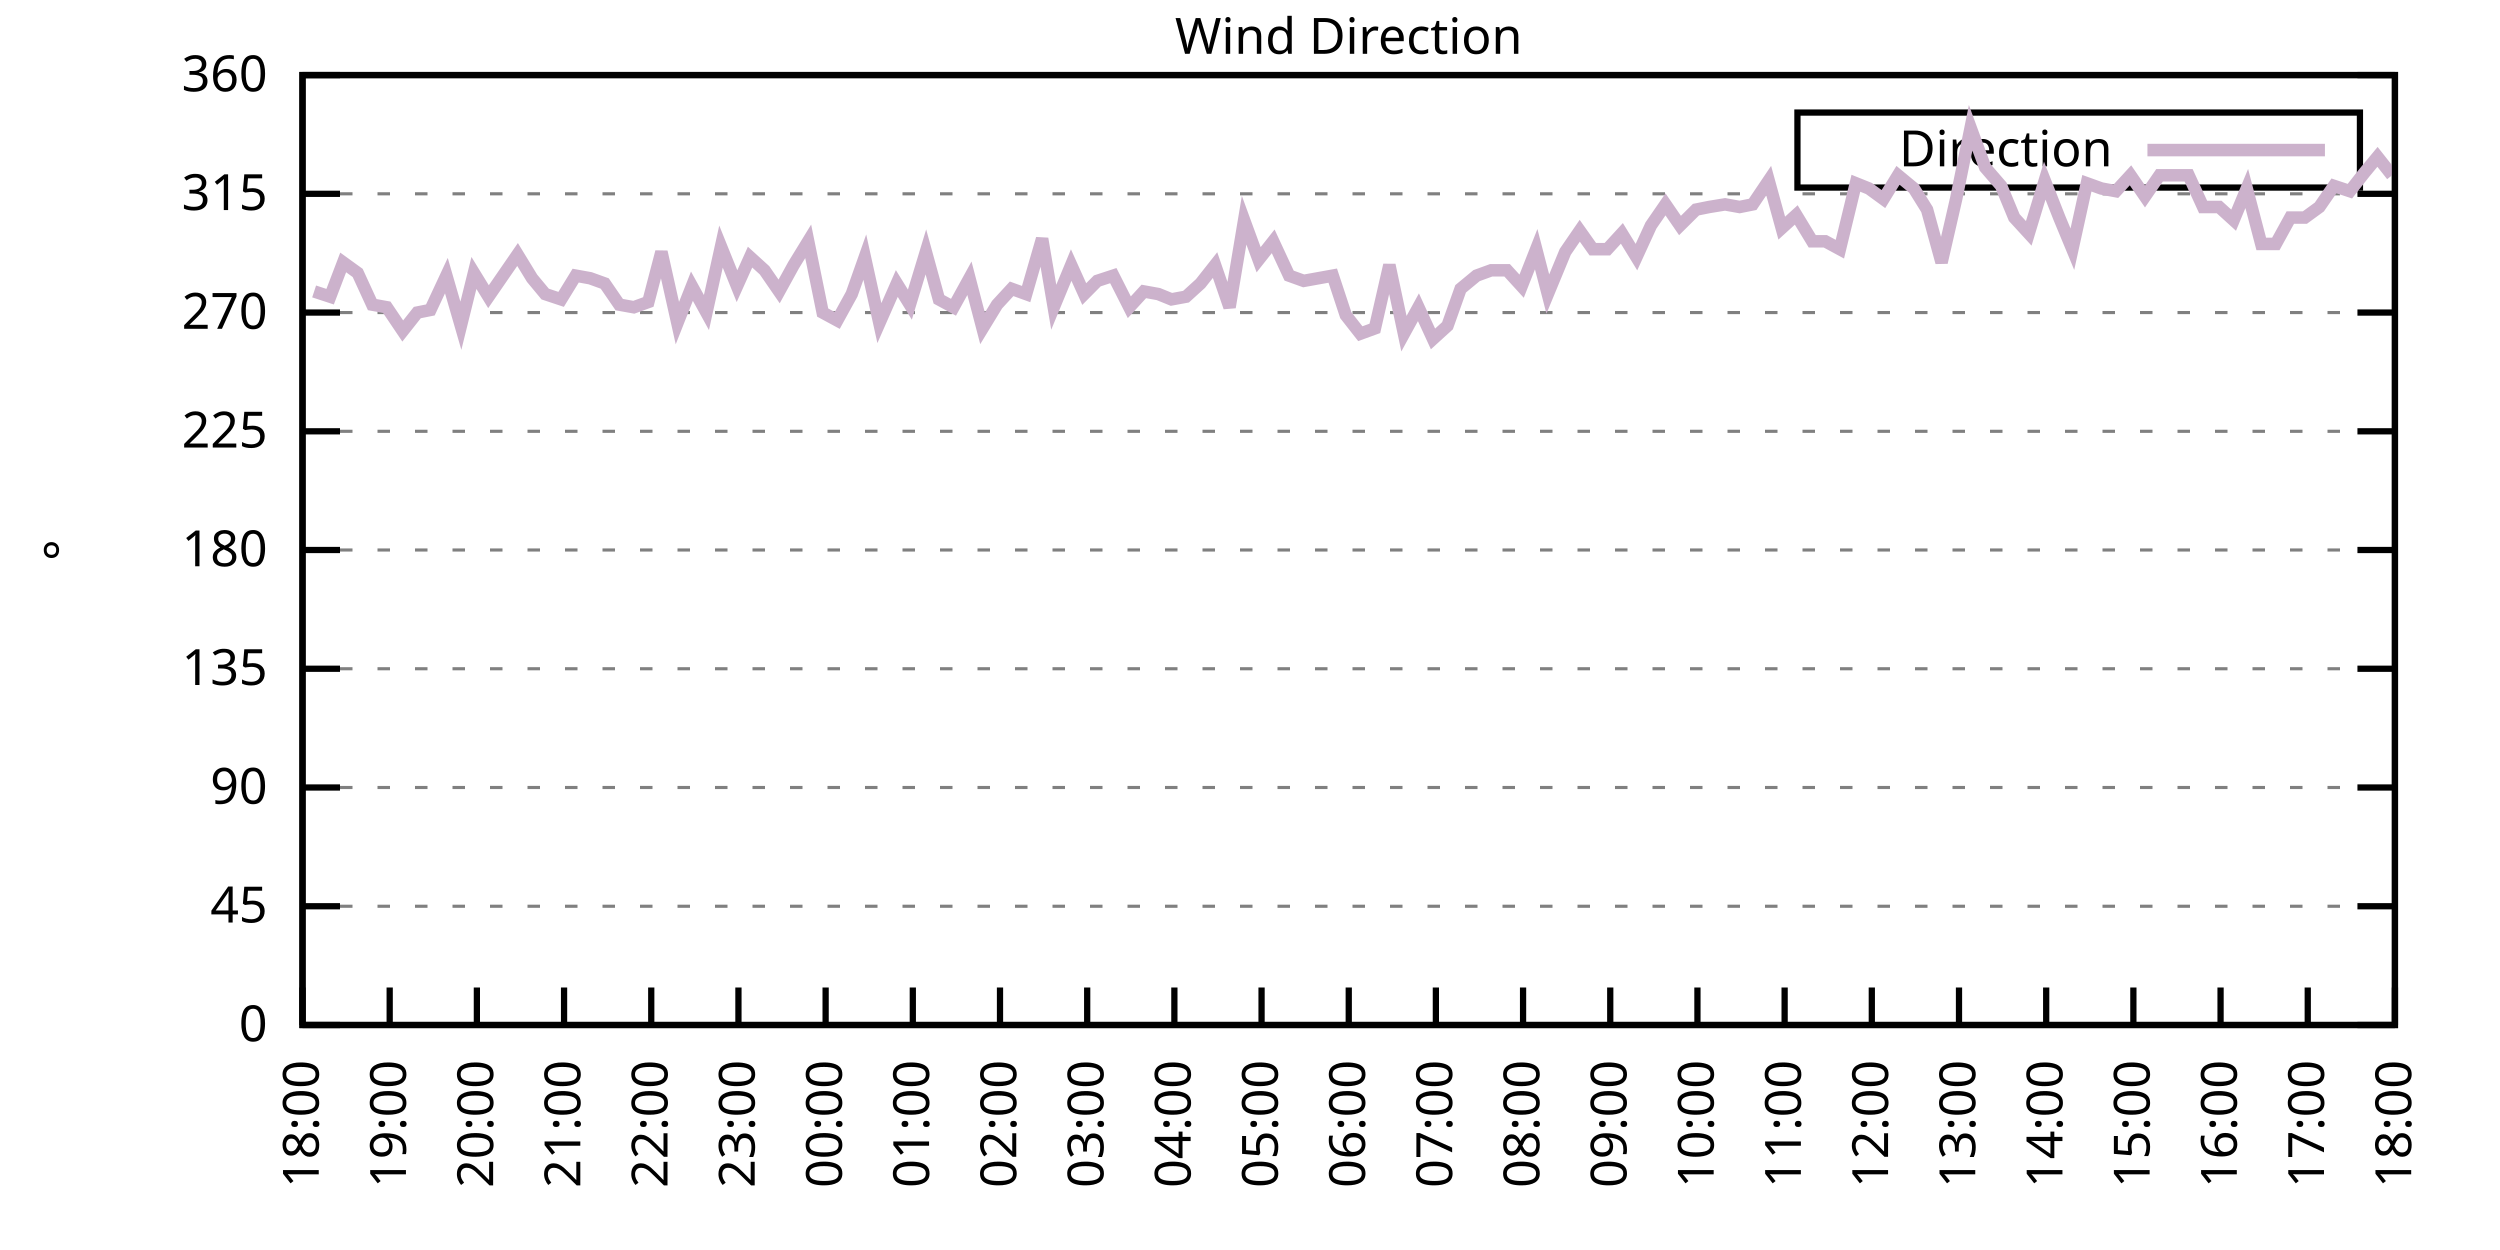
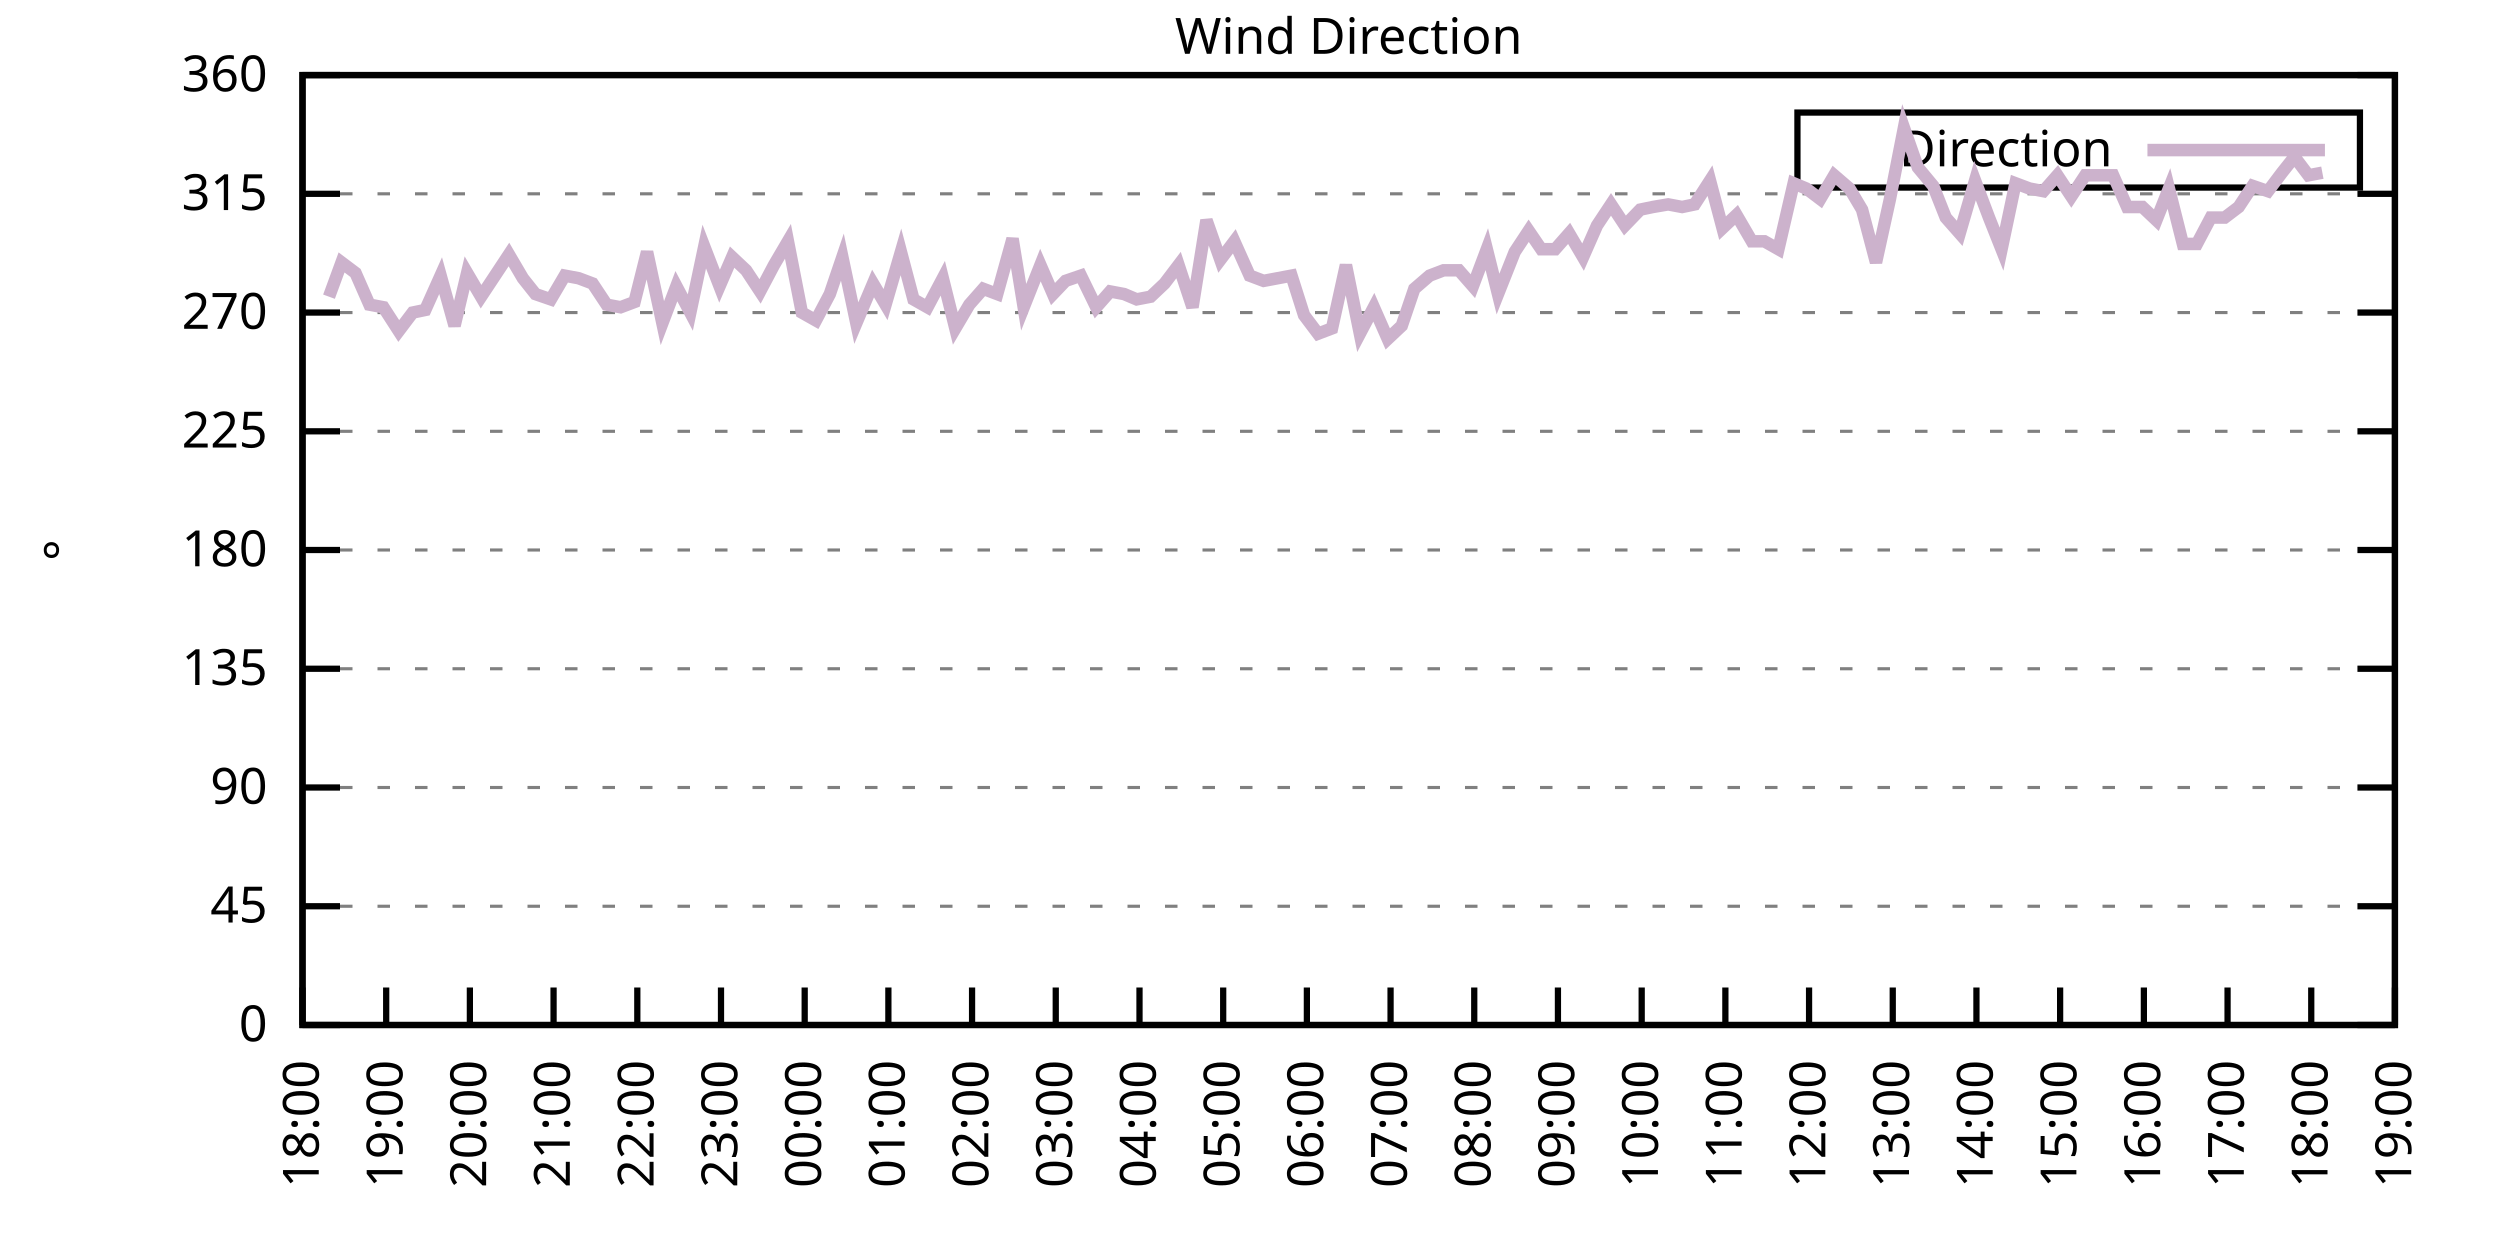
<svg xmlns="http://www.w3.org/2000/svg" xmlns:xlink="http://www.w3.org/1999/xlink" width="400" height="200" viewBox="0 0 400 200">
  <g id="gnuplot_canvas">
    <rect x="0" y="0" width="400" height="200" fill="none" />
    <defs>
      <circle id="gpDot" r="0.5" stroke-width="0.5" stroke="currentColor" />
      <path id="gpPt0" stroke-width="0.333" stroke="currentColor" d="M-1,0 h2 M0,-1 v2" />
      <path id="gpPt1" stroke-width="0.333" stroke="currentColor" d="M-1,-1 L1,1 M1,-1 L-1,1" />
      <path id="gpPt2" stroke-width="0.333" stroke="currentColor" d="M-1,0 L1,0 M0,-1 L0,1 M-1,-1 L1,1 M-1,1 L1,-1" />
      <rect id="gpPt3" stroke-width="0.333" stroke="currentColor" x="-1" y="-1" width="2" height="2" />
      <rect id="gpPt4" stroke-width="0.333" stroke="currentColor" fill="currentColor" x="-1" y="-1" width="2" height="2" />
      <circle id="gpPt5" stroke-width="0.333" stroke="currentColor" cx="0" cy="0" r="1" />
      <use xlink:href="#gpPt5" id="gpPt6" fill="currentColor" stroke="none" />
      <path id="gpPt7" stroke-width="0.333" stroke="currentColor" d="M0,-1.33 L-1.33,0.67 L1.33,0.67 z" />
      <use xlink:href="#gpPt7" id="gpPt8" fill="currentColor" stroke="none" />
      <use xlink:href="#gpPt7" id="gpPt9" stroke="currentColor" transform="rotate(180)" />
      <use xlink:href="#gpPt9" id="gpPt10" fill="currentColor" stroke="none" />
      <use xlink:href="#gpPt3" id="gpPt11" stroke="currentColor" transform="rotate(45)" />
      <use xlink:href="#gpPt11" id="gpPt12" fill="currentColor" stroke="none" />
      <path id="gpPt13" stroke-width="0.333" stroke="currentColor" d="M0,1.330 L1.265,0.411 L0.782,-1.067 L-0.782,-1.076 L-1.265,0.411 z" />
      <use xlink:href="#gpPt13" id="gpPt14" fill="currentColor" stroke="none" />
      <filter id="textbox" filterUnits="objectBoundingBox" x="0" y="0" height="1" width="1">
        <feFlood flood-color="white" flood-opacity="1" result="bgnd" />
        <feComposite in="SourceGraphic" in2="bgnd" operator="atop" />
      </filter>
      <filter id="greybox" filterUnits="objectBoundingBox" x="0" y="0" height="1" width="1">
        <feFlood flood-color="lightgrey" flood-opacity="1" result="grey" />
        <feComposite in="SourceGraphic" in2="grey" operator="atop" />
      </filter>
    </defs>
    <g fill="none" color="white" stroke="currentColor" stroke-width="1.00" stroke-linecap="butt" stroke-linejoin="miter">
</g>
    <g fill="none" color="black" stroke="currentColor" stroke-width="1.00" stroke-linecap="butt" stroke-linejoin="miter">
      <g stroke="none" shape-rendering="crispEdges">
        <polygon fill="rgb(255, 255, 255)" points="48.40,164.00 383.18,164.00 383.18,12.02 48.40,12.02 " />
      </g>
    </g>
    <g fill="none" color="black" stroke="currentColor" stroke-width="1.00" stroke-linecap="butt" stroke-linejoin="miter">
</g>
    <g fill="none" color="black" stroke="black" stroke-width="0.50" stroke-linecap="butt" stroke-linejoin="miter">
</g>
    <g fill="none" color="gray" stroke="currentColor" stroke-width="0.50" stroke-linecap="butt" stroke-linejoin="miter">
      <path stroke="gray" stroke-dasharray="2,4" class="gridline" d="M48.40,164.00 L383.19,164.00  " />
    </g>
    <g fill="none" color="gray" stroke="gray" stroke-width="1.00" stroke-linecap="butt" stroke-linejoin="miter">
</g>
    <g fill="none" color="black" stroke="currentColor" stroke-width="1.00" stroke-linecap="butt" stroke-linejoin="miter">
      <path stroke="black" d="M48.40,164.00 L54.40,164.00 M383.19,164.00 L377.19,164.00  " />
      <g transform="translate(42.80,166.60)" stroke="none" fill="black" font-family="Sans" font-size="8.00" text-anchor="end">
        <text>
          <tspan font-family="Sans"> 0</tspan>
        </text>
      </g>
    </g>
    <g fill="none" color="black" stroke="currentColor" stroke-width="1.00" stroke-linecap="butt" stroke-linejoin="miter">
</g>
    <g fill="none" color="black" stroke="black" stroke-width="0.50" stroke-linecap="butt" stroke-linejoin="miter">
</g>
    <g fill="none" color="gray" stroke="currentColor" stroke-width="0.50" stroke-linecap="butt" stroke-linejoin="miter">
      <path stroke="gray" stroke-dasharray="2,4" class="gridline" d="M48.40,145.00 L383.19,145.00  " />
    </g>
    <g fill="none" color="gray" stroke="gray" stroke-width="1.00" stroke-linecap="butt" stroke-linejoin="miter">
</g>
    <g fill="none" color="black" stroke="currentColor" stroke-width="1.00" stroke-linecap="butt" stroke-linejoin="miter">
      <path stroke="black" d="M48.40,145.00 L54.40,145.00 M383.19,145.00 L377.19,145.00  " />
      <g transform="translate(42.80,147.60)" stroke="none" fill="black" font-family="Sans" font-size="8.00" text-anchor="end">
        <text>
          <tspan font-family="Sans"> 45</tspan>
        </text>
      </g>
    </g>
    <g fill="none" color="black" stroke="currentColor" stroke-width="1.00" stroke-linecap="butt" stroke-linejoin="miter">
</g>
    <g fill="none" color="black" stroke="black" stroke-width="0.50" stroke-linecap="butt" stroke-linejoin="miter">
</g>
    <g fill="none" color="gray" stroke="currentColor" stroke-width="0.50" stroke-linecap="butt" stroke-linejoin="miter">
      <path stroke="gray" stroke-dasharray="2,4" class="gridline" d="M48.40,126.00 L383.19,126.00  " />
    </g>
    <g fill="none" color="gray" stroke="gray" stroke-width="1.00" stroke-linecap="butt" stroke-linejoin="miter">
</g>
    <g fill="none" color="black" stroke="currentColor" stroke-width="1.00" stroke-linecap="butt" stroke-linejoin="miter">
      <path stroke="black" d="M48.40,126.00 L54.40,126.00 M383.19,126.00 L377.19,126.00  " />
      <g transform="translate(42.80,128.60)" stroke="none" fill="black" font-family="Sans" font-size="8.00" text-anchor="end">
        <text>
          <tspan font-family="Sans"> 90</tspan>
        </text>
      </g>
    </g>
    <g fill="none" color="black" stroke="currentColor" stroke-width="1.00" stroke-linecap="butt" stroke-linejoin="miter">
</g>
    <g fill="none" color="black" stroke="black" stroke-width="0.50" stroke-linecap="butt" stroke-linejoin="miter">
</g>
    <g fill="none" color="gray" stroke="currentColor" stroke-width="0.50" stroke-linecap="butt" stroke-linejoin="miter">
      <path stroke="gray" stroke-dasharray="2,4" class="gridline" d="M48.40,107.00 L383.19,107.00  " />
    </g>
    <g fill="none" color="gray" stroke="gray" stroke-width="1.00" stroke-linecap="butt" stroke-linejoin="miter">
</g>
    <g fill="none" color="black" stroke="currentColor" stroke-width="1.00" stroke-linecap="butt" stroke-linejoin="miter">
      <path stroke="black" d="M48.40,107.00 L54.40,107.00 M383.19,107.00 L377.19,107.00  " />
      <g transform="translate(42.80,109.60)" stroke="none" fill="black" font-family="Sans" font-size="8.00" text-anchor="end">
        <text>
          <tspan font-family="Sans"> 135</tspan>
        </text>
      </g>
    </g>
    <g fill="none" color="black" stroke="currentColor" stroke-width="1.00" stroke-linecap="butt" stroke-linejoin="miter">
</g>
    <g fill="none" color="black" stroke="black" stroke-width="0.50" stroke-linecap="butt" stroke-linejoin="miter">
</g>
    <g fill="none" color="gray" stroke="currentColor" stroke-width="0.50" stroke-linecap="butt" stroke-linejoin="miter">
      <path stroke="gray" stroke-dasharray="2,4" class="gridline" d="M48.40,88.00 L383.19,88.00  " />
    </g>
    <g fill="none" color="gray" stroke="gray" stroke-width="1.00" stroke-linecap="butt" stroke-linejoin="miter">
</g>
    <g fill="none" color="black" stroke="currentColor" stroke-width="1.00" stroke-linecap="butt" stroke-linejoin="miter">
      <path stroke="black" d="M48.40,88.00 L54.40,88.00 M383.19,88.00 L377.19,88.00  " />
      <g transform="translate(42.80,90.60)" stroke="none" fill="black" font-family="Sans" font-size="8.00" text-anchor="end">
        <text>
          <tspan font-family="Sans"> 180</tspan>
        </text>
      </g>
    </g>
    <g fill="none" color="black" stroke="currentColor" stroke-width="1.00" stroke-linecap="butt" stroke-linejoin="miter">
</g>
    <g fill="none" color="black" stroke="black" stroke-width="0.50" stroke-linecap="butt" stroke-linejoin="miter">
</g>
    <g fill="none" color="gray" stroke="currentColor" stroke-width="0.50" stroke-linecap="butt" stroke-linejoin="miter">
      <path stroke="gray" stroke-dasharray="2,4" class="gridline" d="M48.40,69.01 L383.19,69.01  " />
    </g>
    <g fill="none" color="gray" stroke="gray" stroke-width="1.00" stroke-linecap="butt" stroke-linejoin="miter">
</g>
    <g fill="none" color="black" stroke="currentColor" stroke-width="1.00" stroke-linecap="butt" stroke-linejoin="miter">
      <path stroke="black" d="M48.40,69.01 L54.40,69.01 M383.19,69.01 L377.19,69.01  " />
      <g transform="translate(42.80,71.61)" stroke="none" fill="black" font-family="Sans" font-size="8.00" text-anchor="end">
        <text>
          <tspan font-family="Sans"> 225</tspan>
        </text>
      </g>
    </g>
    <g fill="none" color="black" stroke="currentColor" stroke-width="1.00" stroke-linecap="butt" stroke-linejoin="miter">
</g>
    <g fill="none" color="black" stroke="black" stroke-width="0.50" stroke-linecap="butt" stroke-linejoin="miter">
</g>
    <g fill="none" color="gray" stroke="currentColor" stroke-width="0.50" stroke-linecap="butt" stroke-linejoin="miter">
      <path stroke="gray" stroke-dasharray="2,4" class="gridline" d="M48.40,50.01 L383.19,50.01  " />
    </g>
    <g fill="none" color="gray" stroke="gray" stroke-width="1.00" stroke-linecap="butt" stroke-linejoin="miter">
</g>
    <g fill="none" color="black" stroke="currentColor" stroke-width="1.00" stroke-linecap="butt" stroke-linejoin="miter">
      <path stroke="black" d="M48.40,50.01 L54.40,50.01 M383.19,50.01 L377.19,50.01  " />
      <g transform="translate(42.80,52.61)" stroke="none" fill="black" font-family="Sans" font-size="8.00" text-anchor="end">
        <text>
          <tspan font-family="Sans"> 270</tspan>
        </text>
      </g>
    </g>
    <g fill="none" color="black" stroke="currentColor" stroke-width="1.00" stroke-linecap="butt" stroke-linejoin="miter">
</g>
    <g fill="none" color="black" stroke="black" stroke-width="0.50" stroke-linecap="butt" stroke-linejoin="miter">
</g>
    <g fill="none" color="gray" stroke="currentColor" stroke-width="0.50" stroke-linecap="butt" stroke-linejoin="miter">
      <path stroke="gray" stroke-dasharray="2,4" class="gridline" d="M48.40,31.01 L383.19,31.01  " />
    </g>
    <g fill="none" color="gray" stroke="gray" stroke-width="1.00" stroke-linecap="butt" stroke-linejoin="miter">
</g>
    <g fill="none" color="black" stroke="currentColor" stroke-width="1.00" stroke-linecap="butt" stroke-linejoin="miter">
      <path stroke="black" d="M48.40,31.01 L54.40,31.01 M383.19,31.01 L377.19,31.01  " />
      <g transform="translate(42.80,33.61)" stroke="none" fill="black" font-family="Sans" font-size="8.00" text-anchor="end">
        <text>
          <tspan font-family="Sans"> 315</tspan>
        </text>
      </g>
    </g>
    <g fill="none" color="black" stroke="currentColor" stroke-width="1.00" stroke-linecap="butt" stroke-linejoin="miter">
</g>
    <g fill="none" color="black" stroke="black" stroke-width="0.50" stroke-linecap="butt" stroke-linejoin="miter">
</g>
    <g fill="none" color="gray" stroke="currentColor" stroke-width="0.50" stroke-linecap="butt" stroke-linejoin="miter">
      <path stroke="gray" stroke-dasharray="2,4" class="gridline" d="M48.40,12.01 L383.19,12.01  " />
    </g>
    <g fill="none" color="gray" stroke="gray" stroke-width="1.00" stroke-linecap="butt" stroke-linejoin="miter">
</g>
    <g fill="none" color="black" stroke="currentColor" stroke-width="1.00" stroke-linecap="butt" stroke-linejoin="miter">
      <path stroke="black" d="M48.40,12.01 L54.40,12.01 M383.19,12.01 L377.19,12.01  " />
      <g transform="translate(42.80,14.61)" stroke="none" fill="black" font-family="Sans" font-size="8.00" text-anchor="end">
        <text>
          <tspan font-family="Sans"> 360</tspan>
        </text>
      </g>
    </g>
    <g fill="none" color="black" stroke="currentColor" stroke-width="1.00" stroke-linecap="butt" stroke-linejoin="miter">
      <path stroke="black" d="M48.40,164.00 L48.40,158.00  " />
      <g transform="translate(51.00,169.60) rotate(270.00)" stroke="none" fill="black" font-family="Sans" font-size="8.00" text-anchor="end">
        <text>
          <tspan font-family="Sans">18:00</tspan>
        </text>
      </g>
    </g>
    <g fill="none" color="black" stroke="currentColor" stroke-width="1.00" stroke-linecap="butt" stroke-linejoin="miter">
-       <path stroke="black" d="M62.35,164.00 L62.35,158.00  " />
-       <g transform="translate(64.95,169.60) rotate(270.00)" stroke="none" fill="black" font-family="Sans" font-size="8.00" text-anchor="end">
+       <path stroke="black" d="M61.79,164.00 L61.79,158.00  " />
+       <g transform="translate(64.39,169.60) rotate(270.00)" stroke="none" fill="black" font-family="Sans" font-size="8.00" text-anchor="end">
        <text>
          <tspan font-family="Sans">19:00</tspan>
        </text>
      </g>
    </g>
    <g fill="none" color="black" stroke="currentColor" stroke-width="1.00" stroke-linecap="butt" stroke-linejoin="miter">
-       <path stroke="black" d="M76.30,164.00 L76.30,158.00  " />
-       <g transform="translate(78.90,169.60) rotate(270.00)" stroke="none" fill="black" font-family="Sans" font-size="8.00" text-anchor="end">
+       <path stroke="black" d="M75.18,164.00 L75.18,158.00  " />
+       <g transform="translate(77.78,169.60) rotate(270.00)" stroke="none" fill="black" font-family="Sans" font-size="8.00" text-anchor="end">
        <text>
          <tspan font-family="Sans">20:00</tspan>
        </text>
      </g>
    </g>
    <g fill="none" color="black" stroke="currentColor" stroke-width="1.00" stroke-linecap="butt" stroke-linejoin="miter">
-       <path stroke="black" d="M90.25,164.00 L90.25,158.00  " />
-       <g transform="translate(92.85,169.60) rotate(270.00)" stroke="none" fill="black" font-family="Sans" font-size="8.00" text-anchor="end">
+       <path stroke="black" d="M88.57,164.00 L88.57,158.00  " />
+       <g transform="translate(91.17,169.60) rotate(270.00)" stroke="none" fill="black" font-family="Sans" font-size="8.00" text-anchor="end">
        <text>
          <tspan font-family="Sans">21:00</tspan>
        </text>
      </g>
    </g>
    <g fill="none" color="black" stroke="currentColor" stroke-width="1.00" stroke-linecap="butt" stroke-linejoin="miter">
-       <path stroke="black" d="M104.20,164.00 L104.20,158.00  " />
-       <g transform="translate(106.80,169.60) rotate(270.00)" stroke="none" fill="black" font-family="Sans" font-size="8.00" text-anchor="end">
+       <path stroke="black" d="M101.97,164.00 L101.97,158.00  " />
+       <g transform="translate(104.57,169.60) rotate(270.00)" stroke="none" fill="black" font-family="Sans" font-size="8.00" text-anchor="end">
        <text>
          <tspan font-family="Sans">22:00</tspan>
        </text>
      </g>
    </g>
    <g fill="none" color="black" stroke="currentColor" stroke-width="1.00" stroke-linecap="butt" stroke-linejoin="miter">
-       <path stroke="black" d="M118.15,164.00 L118.15,158.00  " />
-       <g transform="translate(120.75,169.60) rotate(270.00)" stroke="none" fill="black" font-family="Sans" font-size="8.00" text-anchor="end">
+       <path stroke="black" d="M115.36,164.00 L115.36,158.00  " />
+       <g transform="translate(117.96,169.60) rotate(270.00)" stroke="none" fill="black" font-family="Sans" font-size="8.00" text-anchor="end">
        <text>
          <tspan font-family="Sans">23:00</tspan>
        </text>
      </g>
    </g>
    <g fill="none" color="black" stroke="currentColor" stroke-width="1.00" stroke-linecap="butt" stroke-linejoin="miter">
-       <path stroke="black" d="M132.10,164.00 L132.10,158.00  " />
-       <g transform="translate(134.70,169.60) rotate(270.00)" stroke="none" fill="black" font-family="Sans" font-size="8.00" text-anchor="end">
+       <path stroke="black" d="M128.75,164.00 L128.75,158.00  " />
+       <g transform="translate(131.35,169.60) rotate(270.00)" stroke="none" fill="black" font-family="Sans" font-size="8.00" text-anchor="end">
        <text>
          <tspan font-family="Sans">00:00</tspan>
        </text>
      </g>
    </g>
    <g fill="none" color="black" stroke="currentColor" stroke-width="1.00" stroke-linecap="butt" stroke-linejoin="miter">
-       <path stroke="black" d="M146.05,164.00 L146.05,158.00  " />
-       <g transform="translate(148.65,169.60) rotate(270.00)" stroke="none" fill="black" font-family="Sans" font-size="8.00" text-anchor="end">
+       <path stroke="black" d="M142.14,164.00 L142.14,158.00  " />
+       <g transform="translate(144.74,169.60) rotate(270.00)" stroke="none" fill="black" font-family="Sans" font-size="8.00" text-anchor="end">
        <text>
          <tspan font-family="Sans">01:00</tspan>
        </text>
      </g>
    </g>
    <g fill="none" color="black" stroke="currentColor" stroke-width="1.00" stroke-linecap="butt" stroke-linejoin="miter">
-       <path stroke="black" d="M160.00,164.00 L160.00,158.00  " />
-       <g transform="translate(162.60,169.60) rotate(270.00)" stroke="none" fill="black" font-family="Sans" font-size="8.00" text-anchor="end">
+       <path stroke="black" d="M155.53,164.00 L155.53,158.00  " />
+       <g transform="translate(158.13,169.60) rotate(270.00)" stroke="none" fill="black" font-family="Sans" font-size="8.00" text-anchor="end">
        <text>
          <tspan font-family="Sans">02:00</tspan>
        </text>
      </g>
    </g>
    <g fill="none" color="black" stroke="currentColor" stroke-width="1.00" stroke-linecap="butt" stroke-linejoin="miter">
-       <path stroke="black" d="M173.95,164.00 L173.95,158.00  " />
-       <g transform="translate(176.55,169.60) rotate(270.00)" stroke="none" fill="black" font-family="Sans" font-size="8.00" text-anchor="end">
+       <path stroke="black" d="M168.92,164.00 L168.92,158.00  " />
+       <g transform="translate(171.52,169.60) rotate(270.00)" stroke="none" fill="black" font-family="Sans" font-size="8.00" text-anchor="end">
        <text>
          <tspan font-family="Sans">03:00</tspan>
        </text>
      </g>
    </g>
    <g fill="none" color="black" stroke="currentColor" stroke-width="1.00" stroke-linecap="butt" stroke-linejoin="miter">
-       <path stroke="black" d="M187.90,164.00 L187.90,158.00  " />
-       <g transform="translate(190.50,169.60) rotate(270.00)" stroke="none" fill="black" font-family="Sans" font-size="8.00" text-anchor="end">
+       <path stroke="black" d="M182.32,164.00 L182.32,158.00  " />
+       <g transform="translate(184.92,169.60) rotate(270.00)" stroke="none" fill="black" font-family="Sans" font-size="8.00" text-anchor="end">
        <text>
          <tspan font-family="Sans">04:00</tspan>
        </text>
      </g>
    </g>
    <g fill="none" color="black" stroke="currentColor" stroke-width="1.00" stroke-linecap="butt" stroke-linejoin="miter">
-       <path stroke="black" d="M201.85,164.00 L201.85,158.00  " />
-       <g transform="translate(204.45,169.60) rotate(270.00)" stroke="none" fill="black" font-family="Sans" font-size="8.00" text-anchor="end">
+       <path stroke="black" d="M195.71,164.00 L195.71,158.00  " />
+       <g transform="translate(198.31,169.60) rotate(270.00)" stroke="none" fill="black" font-family="Sans" font-size="8.00" text-anchor="end">
        <text>
          <tspan font-family="Sans">05:00</tspan>
        </text>
      </g>
    </g>
    <g fill="none" color="black" stroke="currentColor" stroke-width="1.00" stroke-linecap="butt" stroke-linejoin="miter">
-       <path stroke="black" d="M215.80,164.00 L215.80,158.00  " />
-       <g transform="translate(218.40,169.60) rotate(270.00)" stroke="none" fill="black" font-family="Sans" font-size="8.00" text-anchor="end">
+       <path stroke="black" d="M209.10,164.00 L209.10,158.00  " />
+       <g transform="translate(211.70,169.60) rotate(270.00)" stroke="none" fill="black" font-family="Sans" font-size="8.00" text-anchor="end">
        <text>
          <tspan font-family="Sans">06:00</tspan>
        </text>
      </g>
    </g>
    <g fill="none" color="black" stroke="currentColor" stroke-width="1.00" stroke-linecap="butt" stroke-linejoin="miter">
-       <path stroke="black" d="M229.74,164.00 L229.74,158.00  " />
-       <g transform="translate(232.34,169.60) rotate(270.00)" stroke="none" fill="black" font-family="Sans" font-size="8.00" text-anchor="end">
+       <path stroke="black" d="M222.49,164.00 L222.49,158.00  " />
+       <g transform="translate(225.09,169.60) rotate(270.00)" stroke="none" fill="black" font-family="Sans" font-size="8.00" text-anchor="end">
        <text>
          <tspan font-family="Sans">07:00</tspan>
        </text>
      </g>
    </g>
    <g fill="none" color="black" stroke="currentColor" stroke-width="1.00" stroke-linecap="butt" stroke-linejoin="miter">
-       <path stroke="black" d="M243.69,164.00 L243.69,158.00  " />
-       <g transform="translate(246.29,169.60) rotate(270.00)" stroke="none" fill="black" font-family="Sans" font-size="8.00" text-anchor="end">
+       <path stroke="black" d="M235.88,164.00 L235.88,158.00  " />
+       <g transform="translate(238.48,169.60) rotate(270.00)" stroke="none" fill="black" font-family="Sans" font-size="8.00" text-anchor="end">
        <text>
          <tspan font-family="Sans">08:00</tspan>
        </text>
      </g>
    </g>
    <g fill="none" color="black" stroke="currentColor" stroke-width="1.00" stroke-linecap="butt" stroke-linejoin="miter">
-       <path stroke="black" d="M257.64,164.00 L257.64,158.00  " />
-       <g transform="translate(260.24,169.60) rotate(270.00)" stroke="none" fill="black" font-family="Sans" font-size="8.00" text-anchor="end">
+       <path stroke="black" d="M249.27,164.00 L249.27,158.00  " />
+       <g transform="translate(251.87,169.60) rotate(270.00)" stroke="none" fill="black" font-family="Sans" font-size="8.00" text-anchor="end">
        <text>
          <tspan font-family="Sans">09:00</tspan>
        </text>
      </g>
    </g>
    <g fill="none" color="black" stroke="currentColor" stroke-width="1.00" stroke-linecap="butt" stroke-linejoin="miter">
-       <path stroke="black" d="M271.59,164.00 L271.59,158.00  " />
-       <g transform="translate(274.19,169.60) rotate(270.00)" stroke="none" fill="black" font-family="Sans" font-size="8.00" text-anchor="end">
+       <path stroke="black" d="M262.67,164.00 L262.67,158.00  " />
+       <g transform="translate(265.27,169.60) rotate(270.00)" stroke="none" fill="black" font-family="Sans" font-size="8.00" text-anchor="end">
        <text>
          <tspan font-family="Sans">10:00</tspan>
        </text>
      </g>
    </g>
    <g fill="none" color="black" stroke="currentColor" stroke-width="1.00" stroke-linecap="butt" stroke-linejoin="miter">
-       <path stroke="black" d="M285.54,164.00 L285.54,158.00  " />
-       <g transform="translate(288.14,169.60) rotate(270.00)" stroke="none" fill="black" font-family="Sans" font-size="8.00" text-anchor="end">
+       <path stroke="black" d="M276.06,164.00 L276.06,158.00  " />
+       <g transform="translate(278.66,169.60) rotate(270.00)" stroke="none" fill="black" font-family="Sans" font-size="8.00" text-anchor="end">
        <text>
          <tspan font-family="Sans">11:00</tspan>
        </text>
      </g>
    </g>
    <g fill="none" color="black" stroke="currentColor" stroke-width="1.00" stroke-linecap="butt" stroke-linejoin="miter">
-       <path stroke="black" d="M299.49,164.00 L299.49,158.00  " />
-       <g transform="translate(302.09,169.60) rotate(270.00)" stroke="none" fill="black" font-family="Sans" font-size="8.00" text-anchor="end">
+       <path stroke="black" d="M289.45,164.00 L289.45,158.00  " />
+       <g transform="translate(292.05,169.60) rotate(270.00)" stroke="none" fill="black" font-family="Sans" font-size="8.00" text-anchor="end">
        <text>
          <tspan font-family="Sans">12:00</tspan>
        </text>
      </g>
    </g>
    <g fill="none" color="black" stroke="currentColor" stroke-width="1.00" stroke-linecap="butt" stroke-linejoin="miter">
-       <path stroke="black" d="M313.44,164.00 L313.44,158.00  " />
-       <g transform="translate(316.04,169.60) rotate(270.00)" stroke="none" fill="black" font-family="Sans" font-size="8.00" text-anchor="end">
+       <path stroke="black" d="M302.84,164.00 L302.84,158.00  " />
+       <g transform="translate(305.44,169.60) rotate(270.00)" stroke="none" fill="black" font-family="Sans" font-size="8.00" text-anchor="end">
        <text>
          <tspan font-family="Sans">13:00</tspan>
        </text>
      </g>
    </g>
    <g fill="none" color="black" stroke="currentColor" stroke-width="1.00" stroke-linecap="butt" stroke-linejoin="miter">
-       <path stroke="black" d="M327.39,164.00 L327.39,158.00  " />
-       <g transform="translate(329.99,169.60) rotate(270.00)" stroke="none" fill="black" font-family="Sans" font-size="8.00" text-anchor="end">
+       <path stroke="black" d="M316.23,164.00 L316.23,158.00  " />
+       <g transform="translate(318.83,169.60) rotate(270.00)" stroke="none" fill="black" font-family="Sans" font-size="8.00" text-anchor="end">
        <text>
          <tspan font-family="Sans">14:00</tspan>
        </text>
      </g>
    </g>
    <g fill="none" color="black" stroke="currentColor" stroke-width="1.00" stroke-linecap="butt" stroke-linejoin="miter">
-       <path stroke="black" d="M341.34,164.00 L341.34,158.00  " />
-       <g transform="translate(343.94,169.60) rotate(270.00)" stroke="none" fill="black" font-family="Sans" font-size="8.00" text-anchor="end">
+       <path stroke="black" d="M329.62,164.00 L329.62,158.00  " />
+       <g transform="translate(332.22,169.60) rotate(270.00)" stroke="none" fill="black" font-family="Sans" font-size="8.00" text-anchor="end">
        <text>
          <tspan font-family="Sans">15:00</tspan>
        </text>
      </g>
    </g>
    <g fill="none" color="black" stroke="currentColor" stroke-width="1.00" stroke-linecap="butt" stroke-linejoin="miter">
-       <path stroke="black" d="M355.29,164.00 L355.29,158.00  " />
-       <g transform="translate(357.89,169.60) rotate(270.00)" stroke="none" fill="black" font-family="Sans" font-size="8.00" text-anchor="end">
+       <path stroke="black" d="M343.02,164.00 L343.02,158.00  " />
+       <g transform="translate(345.62,169.60) rotate(270.00)" stroke="none" fill="black" font-family="Sans" font-size="8.00" text-anchor="end">
        <text>
          <tspan font-family="Sans">16:00</tspan>
        </text>
      </g>
    </g>
    <g fill="none" color="black" stroke="currentColor" stroke-width="1.00" stroke-linecap="butt" stroke-linejoin="miter">
-       <path stroke="black" d="M369.24,164.00 L369.24,158.00  " />
-       <g transform="translate(371.84,169.60) rotate(270.00)" stroke="none" fill="black" font-family="Sans" font-size="8.00" text-anchor="end">
+       <path stroke="black" d="M356.41,164.00 L356.41,158.00  " />
+       <g transform="translate(359.01,169.60) rotate(270.00)" stroke="none" fill="black" font-family="Sans" font-size="8.00" text-anchor="end">
        <text>
          <tspan font-family="Sans">17:00</tspan>
+         </text>
+       </g>
+     </g>
+     <g fill="none" color="black" stroke="currentColor" stroke-width="1.00" stroke-linecap="butt" stroke-linejoin="miter">
+       <path stroke="black" d="M369.80,164.00 L369.80,158.00  " />
+       <g transform="translate(372.40,169.60) rotate(270.00)" stroke="none" fill="black" font-family="Sans" font-size="8.00" text-anchor="end">
+         <text>
+           <tspan font-family="Sans">18:00</tspan>
        </text>
      </g>
    </g>
    <g fill="none" color="black" stroke="currentColor" stroke-width="1.00" stroke-linecap="butt" stroke-linejoin="miter">
      <path stroke="black" d="M383.19,164.00 L383.19,158.00  " />
      <g transform="translate(385.79,169.60) rotate(270.00)" stroke="none" fill="black" font-family="Sans" font-size="8.00" text-anchor="end">
        <text>
-           <tspan font-family="Sans">18:00</tspan>
+           <tspan font-family="Sans">19:00</tspan>
        </text>
      </g>
    </g>
    <g fill="none" color="black" stroke="currentColor" stroke-width="1.00" stroke-linecap="butt" stroke-linejoin="miter">
</g>
    <g fill="none" color="black" stroke="currentColor" stroke-width="1.00" stroke-linecap="butt" stroke-linejoin="miter">
      <path stroke="black" d="M48.40,12.01 L48.40,164.00 L383.19,164.00 L383.19,12.01 L48.40,12.01 Z  " />
    </g>
    <g fill="none" color="black" stroke="currentColor" stroke-width="1.00" stroke-linecap="butt" stroke-linejoin="miter">
</g>
    <g fill="none" color="black" stroke="currentColor" stroke-width="1.00" stroke-linecap="butt" stroke-linejoin="miter">
      <path stroke="black" d="M287.59,30.01 L287.59,18.01 L377.59,18.01 L377.59,30.01 L287.59,30.01 Z  " />
    </g>
    <g id="Wind_direction_plot_1">
      <g fill="none" color="white" stroke="black" stroke-width="2.00" stroke-linecap="butt" stroke-linejoin="miter">
</g>
      <g fill="none" color="black" stroke="currentColor" stroke-width="2.00" stroke-linecap="butt" stroke-linejoin="miter">
        <g transform="translate(337.99,26.61)" stroke="none" fill="black" font-family="Sans" font-size="8.00" text-anchor="end">
          <text>
            <tspan font-family="Sans">Direction</tspan>
          </text>
        </g>
      </g>
      <g fill="none" color="black" stroke="currentColor" stroke-width="2.00" stroke-linecap="butt" stroke-linejoin="miter">
-         <path stroke="rgb(204, 178, 204)" d="M343.59,24.01 L371.99,24.01 M50.26,46.63 L52.82,47.47 L54.91,41.99 L57.23,43.67 L59.56,48.74 L61.88,49.16   L64.44,52.96 L66.77,50.01 L68.86,49.59 L71.42,44.10 L73.74,52.12 L75.83,43.67 L78.16,47.47 L80.48,44.10   L82.81,40.72 L85.13,44.52 L87.23,47.05 L89.78,47.90 L92.11,44.10 L94.43,44.52 L96.76,45.36 L99.08,48.74   L101.41,49.16 L103.73,48.32 L105.83,40.30 L108.38,51.70 L110.71,45.79 L113.03,50.01 L115.36,39.45 L117.92,45.79   L120.01,41.14 L122.33,43.25 L124.66,46.63 L126.98,42.41 L129.31,38.61 L131.63,50.01 L133.96,51.27 L136.28,47.05   L138.37,41.14 L140.70,51.70 L143.49,45.36 L145.58,48.74 L148.14,40.30 L150.23,47.90 L152.56,49.16 L155.11,44.52   L157.21,52.54 L159.53,48.74 L161.86,46.21 L164.18,47.05 L166.74,38.19 L168.60,49.16 L171.39,42.41 L173.48,47.05   L175.57,44.94 L178.13,44.10 L180.69,49.16 L183.01,46.63 L185.34,47.05 L187.43,47.90 L189.76,47.47 L192.08,45.36   L194.41,42.41 L196.73,49.16 L199.06,35.23 L201.38,41.56 L203.71,38.61 L206.26,44.10 L208.59,44.94 L213.24,44.10   L215.33,50.43 L217.65,53.39 L219.98,52.54 L222.30,42.41 L224.63,53.39 L226.95,49.16 L229.28,54.23 L231.60,52.12   L233.70,46.21 L236.25,44.10 L238.58,43.25 L241.14,43.25 L243.46,45.79 L245.79,39.87 L247.65,47.05 L250.44,40.30   L252.76,36.92 L254.85,39.87 L257.18,39.87 L259.50,37.34 L261.83,41.14 L264.15,36.08 L266.48,32.70 L268.80,36.08   L271.36,33.54 L273.45,33.12 L276.01,32.70 L278.34,33.12 L280.43,32.70 L282.99,28.90 L285.08,36.50 L287.40,34.39   L289.96,38.61 L292.05,38.61 L294.38,39.87 L296.94,29.32 L299.03,30.16 L301.35,31.85 L303.68,28.05 L306.23,30.16   L308.33,33.54 L310.65,41.99 L312.98,31.85 L315.30,20.45 L317.63,26.79 L320.18,29.74 L322.28,34.81 L324.60,37.34   L327.16,28.90 L329.48,34.81 L331.58,39.87 L333.90,29.32 L336.23,30.16 L338.55,30.59 L340.88,28.05 L343.20,31.43   L345.53,28.05 L347.85,28.05 L350.18,28.05 L352.50,33.12 L355.06,33.12 L357.38,35.23 L359.48,30.16 L361.80,39.03   L364.13,39.03 L366.45,34.81 L368.78,34.81 L371.10,33.12 L373.43,29.74 L375.98,30.59 L378.31,27.63 L380.40,25.10   L382.73,28.05  " />
+         <path stroke="rgb(204, 178, 204)" d="M343.59,24.01 L371.99,24.01 M52.64,47.47 L54.65,41.99 L56.88,43.67 L59.11,48.74 L61.35,49.16 L63.80,52.96   L66.03,50.01 L68.04,49.59 L70.50,44.10 L72.73,52.12 L74.74,43.67 L76.97,47.47 L79.20,44.10 L81.43,40.72   L83.66,44.52 L85.67,47.05 L88.13,47.90 L90.36,44.10 L92.59,44.52 L94.82,45.36 L97.06,48.74 L99.29,49.16   L101.52,48.32 L103.53,40.30 L105.98,51.70 L108.22,45.79 L110.45,50.01 L112.68,39.45 L115.13,45.79 L117.14,41.14   L119.38,43.25 L121.61,46.63 L123.84,42.41 L126.07,38.61 L128.30,50.01 L130.54,51.27 L132.77,47.05 L134.78,41.14   L137.01,51.70 L139.69,45.36 L141.69,48.74 L144.15,40.30 L146.16,47.90 L148.39,49.16 L150.85,44.52 L152.85,52.54   L155.09,48.74 L157.32,46.21 L159.55,47.05 L162.01,38.19 L163.79,49.16 L166.47,42.41 L168.48,47.05 L170.49,44.94   L172.94,44.10 L175.40,49.16 L177.63,46.63 L179.86,47.05 L181.87,47.90 L184.10,47.47 L186.33,45.36 L188.57,42.41   L190.80,49.16 L193.03,35.23 L195.26,41.56 L197.49,38.61 L199.95,44.10 L202.18,44.94 L206.64,44.10 L208.65,50.43   L210.88,53.39 L213.12,52.54 L215.35,42.41 L217.58,53.39 L219.81,49.16 L222.04,54.23 L224.28,52.12 L226.29,46.21   L228.74,44.10 L230.97,43.25 L233.43,43.25 L235.66,45.79 L237.89,39.87 L239.68,47.05 L242.36,40.30 L244.59,36.92   L246.60,39.87 L248.83,39.87 L251.06,37.34 L253.29,41.14 L255.52,36.08 L257.76,32.70 L259.99,36.08 L262.44,33.54   L264.45,33.12 L266.91,32.70 L269.14,33.12 L271.15,32.70 L273.60,28.90 L275.61,36.50 L277.84,34.39 L280.30,38.61   L282.31,38.61 L284.54,39.87 L286.99,29.32 L289.00,30.16 L291.23,31.85 L293.47,28.05 L295.92,30.16 L297.93,33.54   L300.16,41.99 L302.39,31.85 L304.63,20.45 L306.86,26.79 L309.31,29.74 L311.32,34.81 L313.55,37.34 L316.01,28.90   L318.24,34.81 L320.25,39.87 L322.48,29.32 L324.71,30.16 L326.95,30.59 L329.18,28.05 L331.41,31.43 L333.64,28.05   L335.87,28.05 L338.10,28.05 L340.34,33.12 L342.79,33.12 L345.02,35.23 L347.03,30.16 L349.26,39.03 L351.50,39.03   L353.73,34.81 L355.96,34.81 L358.19,33.12 L360.42,29.74 L362.88,30.59 L365.11,27.63 L367.12,25.10 L369.35,28.05   L371.58,27.63  " />
      </g>
    </g>
    <g fill="none" color="black" stroke="currentColor" stroke-width="2.00" stroke-linecap="butt" stroke-linejoin="miter">
</g>
    <g fill="none" color="black" stroke="black" stroke-width="1.00" stroke-linecap="butt" stroke-linejoin="miter">
</g>
    <g fill="none" color="black" stroke="currentColor" stroke-width="1.00" stroke-linecap="butt" stroke-linejoin="miter">
      <path stroke="black" d="M48.40,12.01 L48.40,164.00 L383.19,164.00 L383.19,12.01 L48.40,12.01 Z  " />
      <g transform="translate(12.80,88.01) rotate(270.00)" stroke="none" fill="black" font-family="Sans" font-size="8.00" text-anchor="middle">
        <text>
          <tspan font-family="Sans">°</tspan>
        </text>
      </g>
    </g>
    <g fill="none" color="black" stroke="currentColor" stroke-width="1.00" stroke-linecap="butt" stroke-linejoin="miter">
</g>
    <g fill="none" color="black" stroke="currentColor" stroke-width="1.00" stroke-linecap="butt" stroke-linejoin="miter">
      <g transform="translate(215.79,8.61)" stroke="none" fill="black" font-family="Sans" font-size="8.00" text-anchor="middle">
        <text>
          <tspan font-family="Sans">Wind Direction</tspan>
        </text>
      </g>
    </g>
    <g fill="none" color="black" stroke="currentColor" stroke-width="1.00" stroke-linecap="butt" stroke-linejoin="miter">
</g>
  </g>
</svg>
